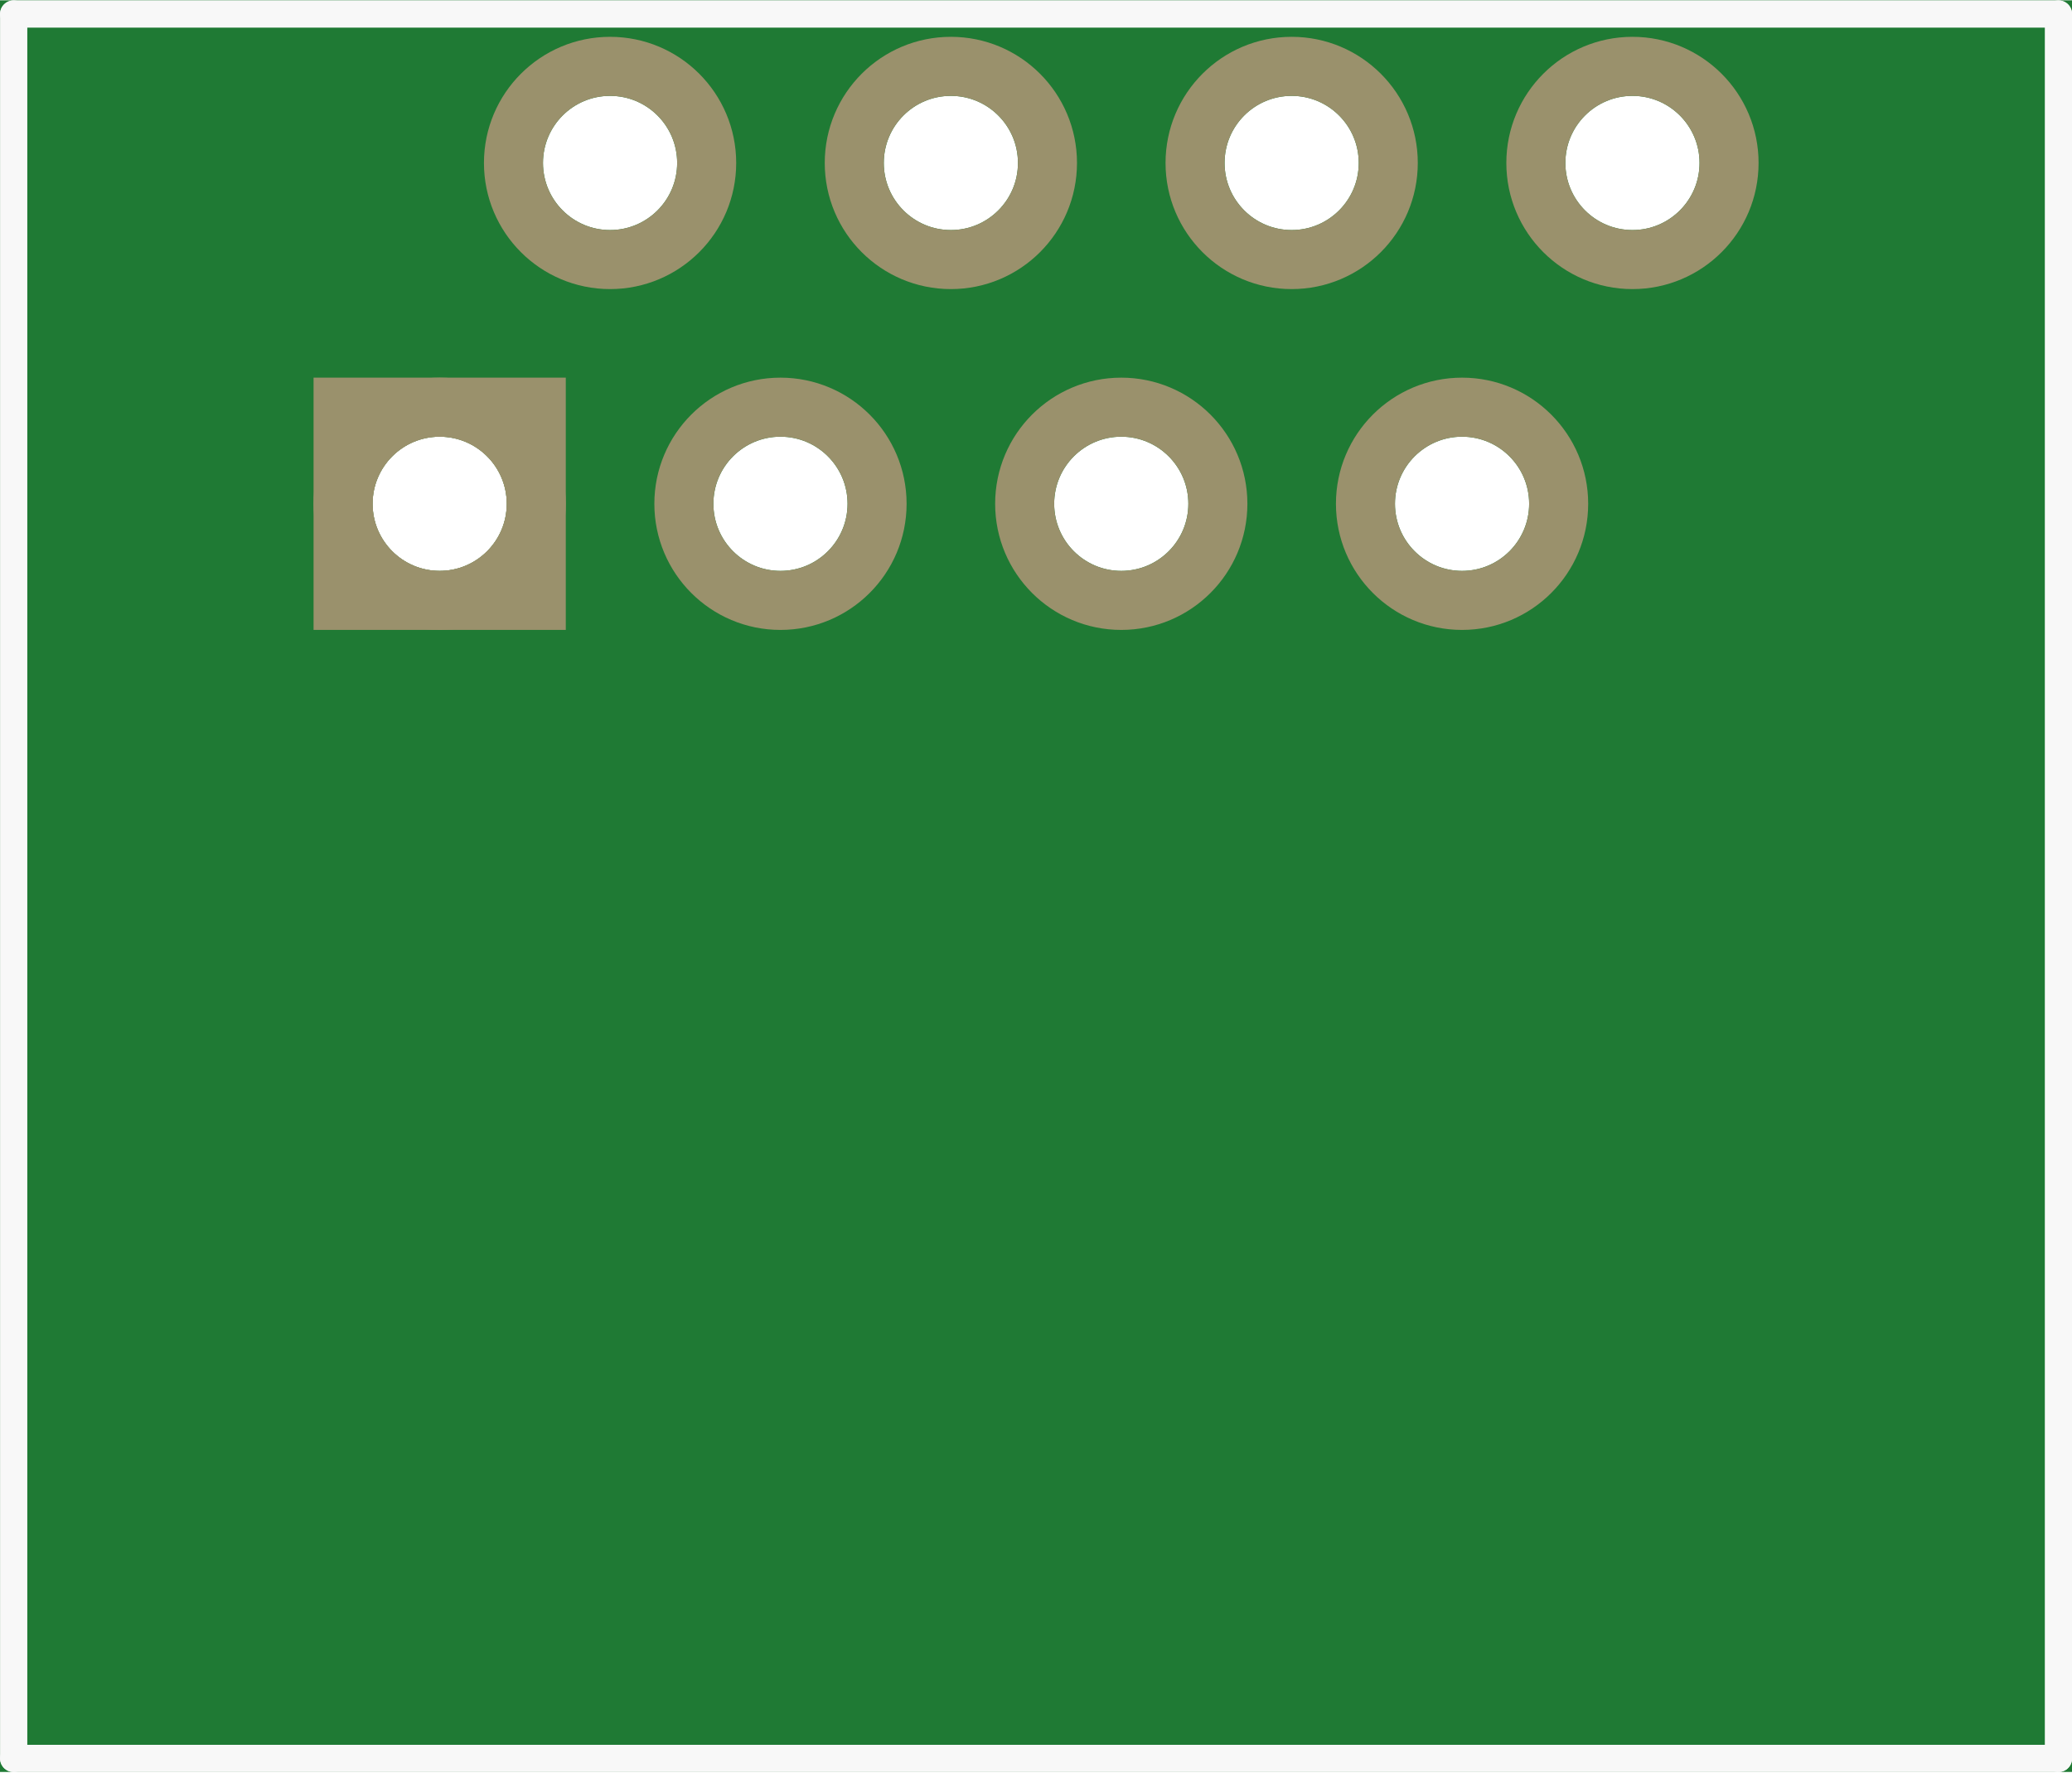
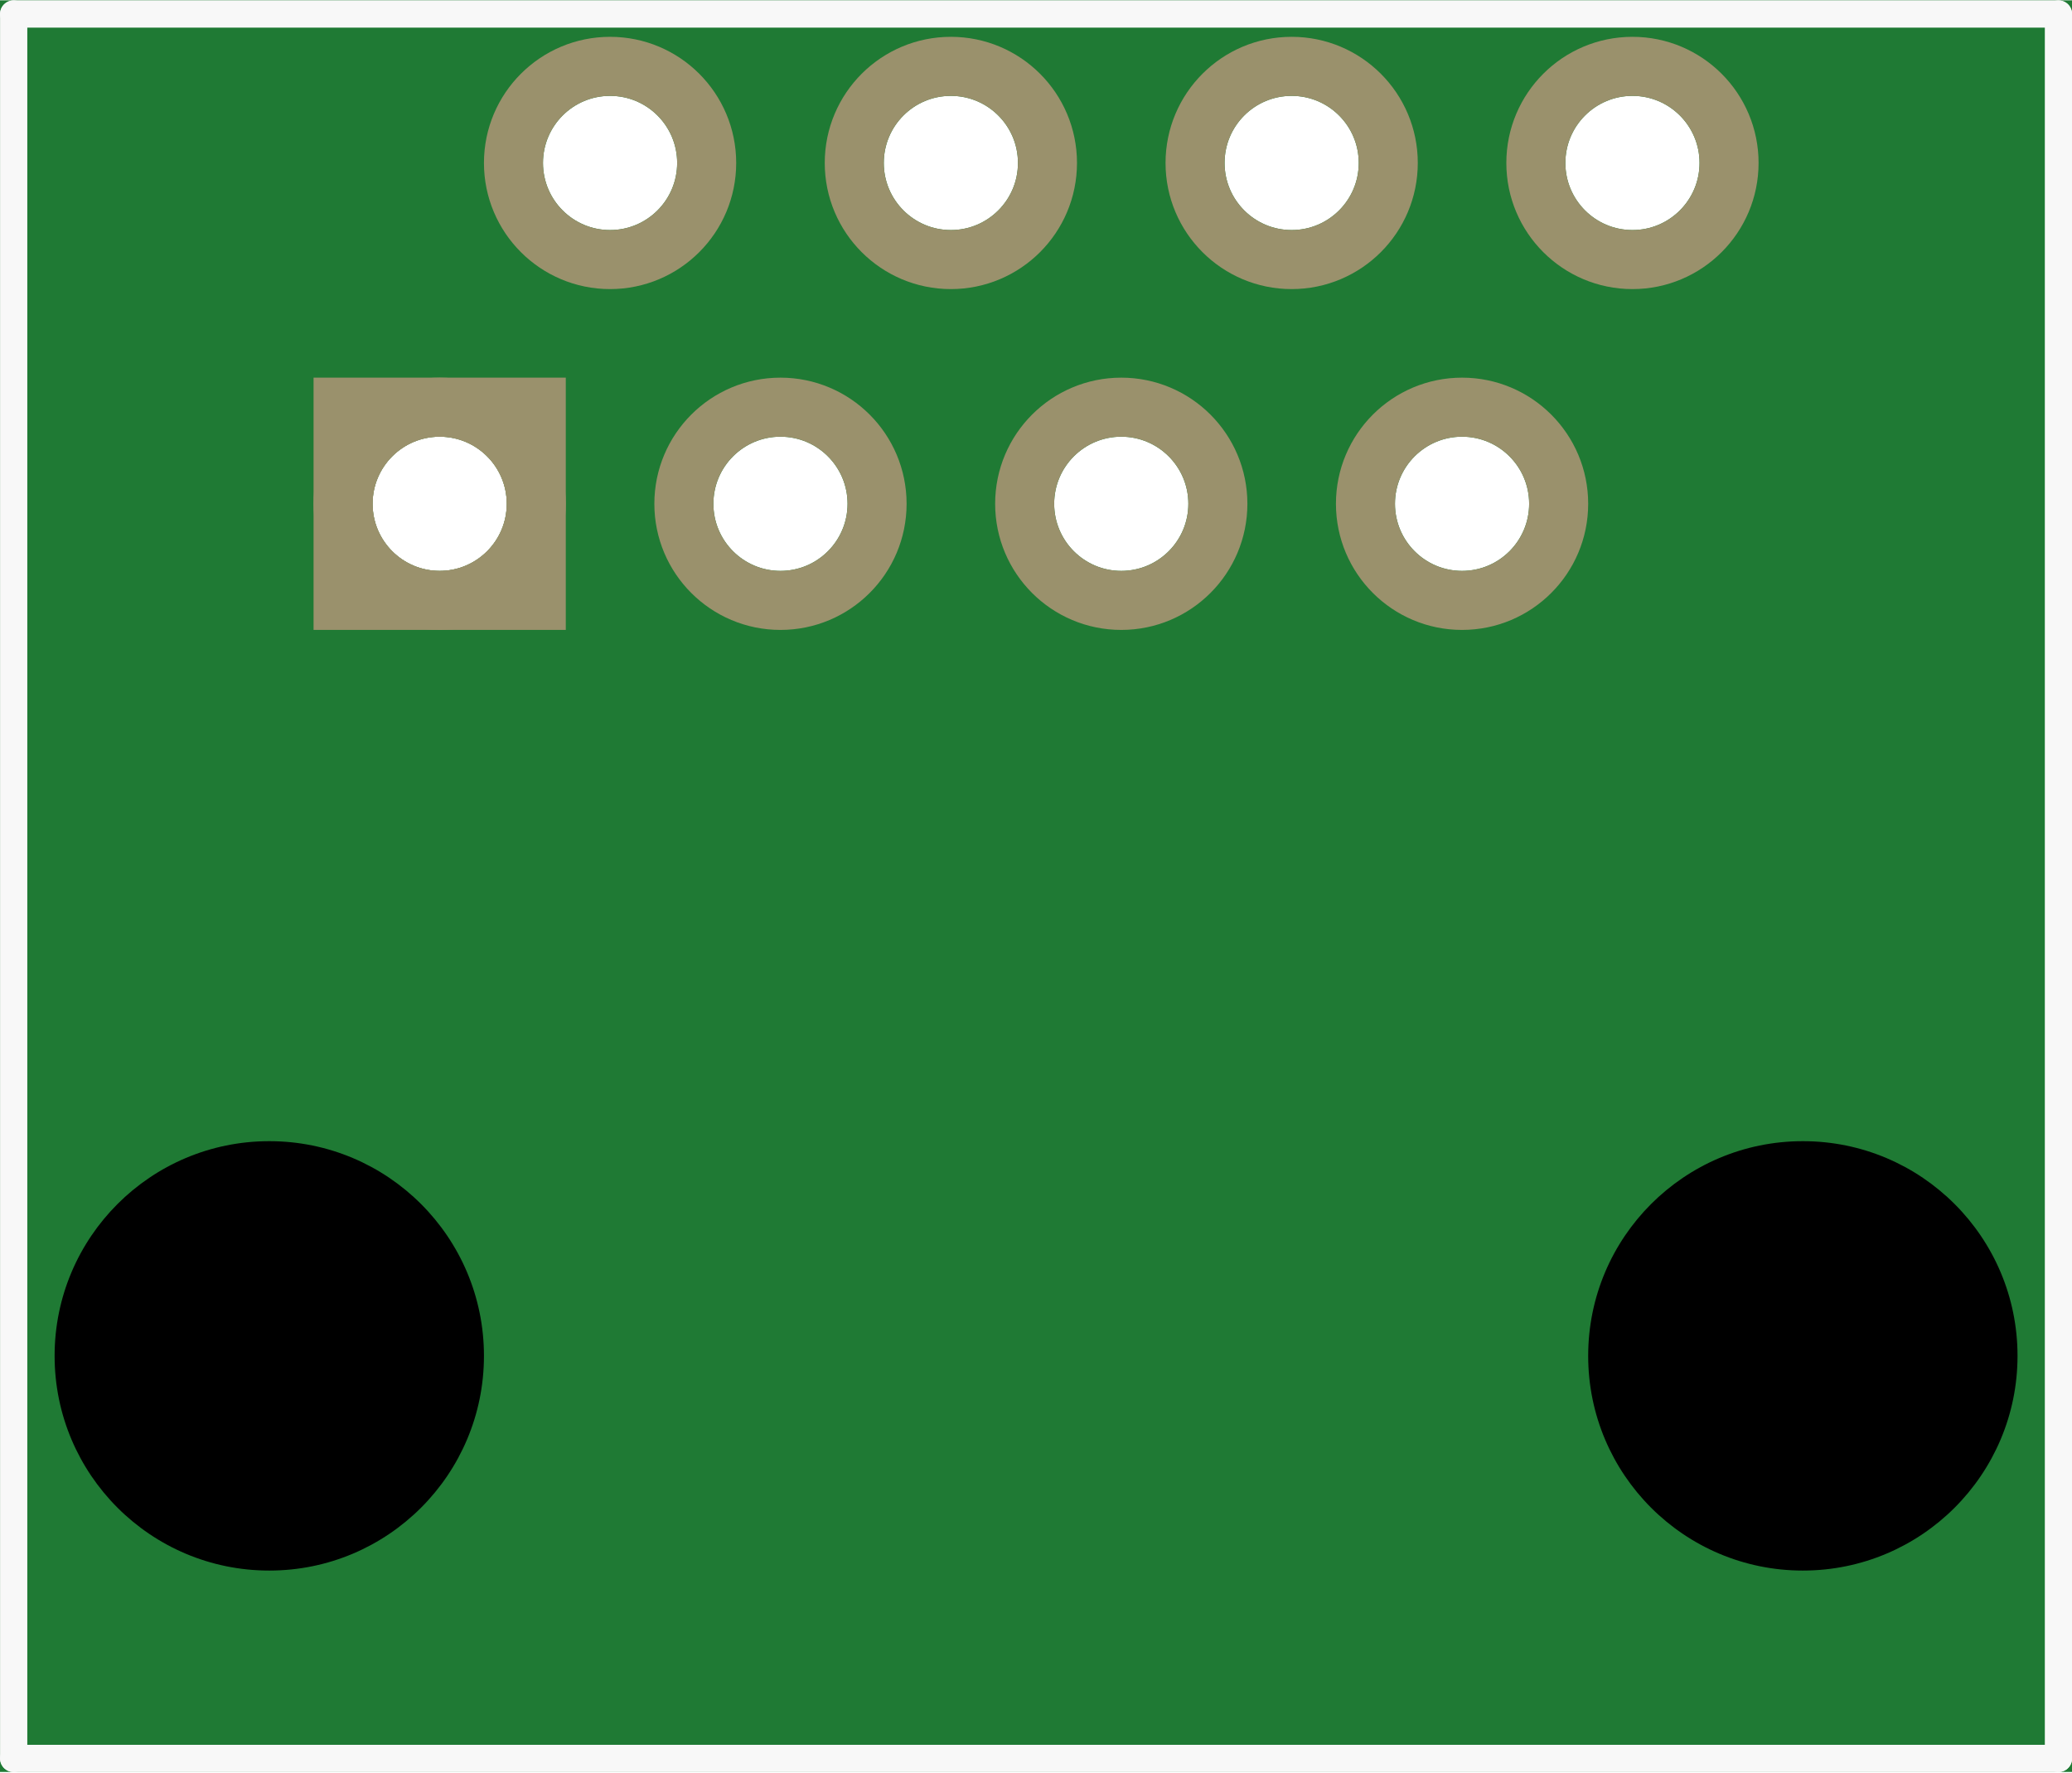
<svg xmlns="http://www.w3.org/2000/svg" version="1.2" baseProfile="tiny" x="0in" y="0in" width="0.608in" height="0.52in" viewBox="0 0 15.443 13.203">
  <g id="breadboard">
    <path fill="#1F7A34" stroke="none" stroke-width="0" d="M0,0l15.443,0 0,13.203 -15.443,0 0,-13.203z M11.667,1.212a0.5,0.5 0 1 0 1,0 0.5,0.5 0 1 0 -1,0z M10.397,3.752a0.5,0.5 0 1 0 1,0 0.5,0.5 0 1 0 -1,0z M9.127,1.212a0.5,0.5 0 1 0 1,0 0.5,0.5 0 1 0 -1,0z M6.587,1.212a0.5,0.5 0 1 0 1,0 0.5,0.5 0 1 0 -1,0z M4.047,1.212a0.5,0.5 0 1 0 1,0 0.5,0.5 0 1 0 -1,0z M7.857,3.752a0.5,0.5 0 1 0 1,0 0.5,0.5 0 1 0 -1,0z M5.317,3.752a0.5,0.5 0 1 0 1,0 0.5,0.5 0 1 0 -1,0z M2.777,3.752a0.5,0.5 0 1 0 1,0 0.5,0.5 0 1 0 -1,0z " />
    <circle id="connector0pin" connectorname="8" cx="12.167" cy="1.212" r="0.72" stroke="#9A916C" stroke-width="0.44" fill="none" />
    <circle id="connector1pin" connectorname="7" cx="10.897" cy="3.752" r="0.72" stroke="#9A916C" stroke-width="0.44" fill="none" />
    <circle id="connector2pin" connectorname="6" cx="9.627" cy="1.212" r="0.72" stroke="#9A916C" stroke-width="0.44" fill="none" />
    <circle id="connector3pin" connectorname="4" cx="7.087" cy="1.212" r="0.72" stroke="#9A916C" stroke-width="0.44" fill="none" />
    <circle id="connector4pin" connectorname="2" cx="4.547" cy="1.212" r="0.72" stroke="#9A916C" stroke-width="0.44" fill="none" />
    <circle id="connector5pin" connectorname="5" cx="8.357" cy="3.752" r="0.72" stroke="#9A916C" stroke-width="0.44" fill="none" />
    <circle id="connector6pin" connectorname="3" cx="5.817" cy="3.752" r="0.72" stroke="#9A916C" stroke-width="0.44" fill="none" />
    <circle id="connector7pin" connectorname="1" cx="3.277" cy="3.752" r="0.72" stroke="#9A916C" stroke-width="0.44" fill="none" />
    <path stroke="none" stroke-width="0" d="m2.337,2.812 1.88,0 0,1.88 -1.88,0 0,-3zM2.777,3.752a0.5,0.5 0 1 0 1,0 0.5,0.5 0 1 0 -1,0z " fill="#9A916C" />
+     <circle cx="2.007" cy="10.102" r="1.6" stroke="black" stroke-width="0" fill="black" id="nonconn4" />
+     <circle cx="13.437" cy="10.102" r="1.6" stroke="black" stroke-width="0" fill="black" id="nonconn5" />
    <line x1="0.102" y1="0.102" x2="15.342" y2="0.102" stroke="#f8f8f8" stroke-width="0.203" stroke-linecap="round" />
    <line x1="0.102" y1="13.102" x2="0.102" y2="0.102" stroke="#f8f8f8" stroke-width="0.203" stroke-linecap="round" />
    <line x1="0.102" y1="13.102" x2="15.342" y2="13.102" stroke="#f8f8f8" stroke-width="0.203" stroke-linecap="round" />
    <line x1="15.342" y1="0.102" x2="15.342" y2="13.102" stroke="#f8f8f8" stroke-width="0.203" stroke-linecap="round" />
  </g>
</svg>
